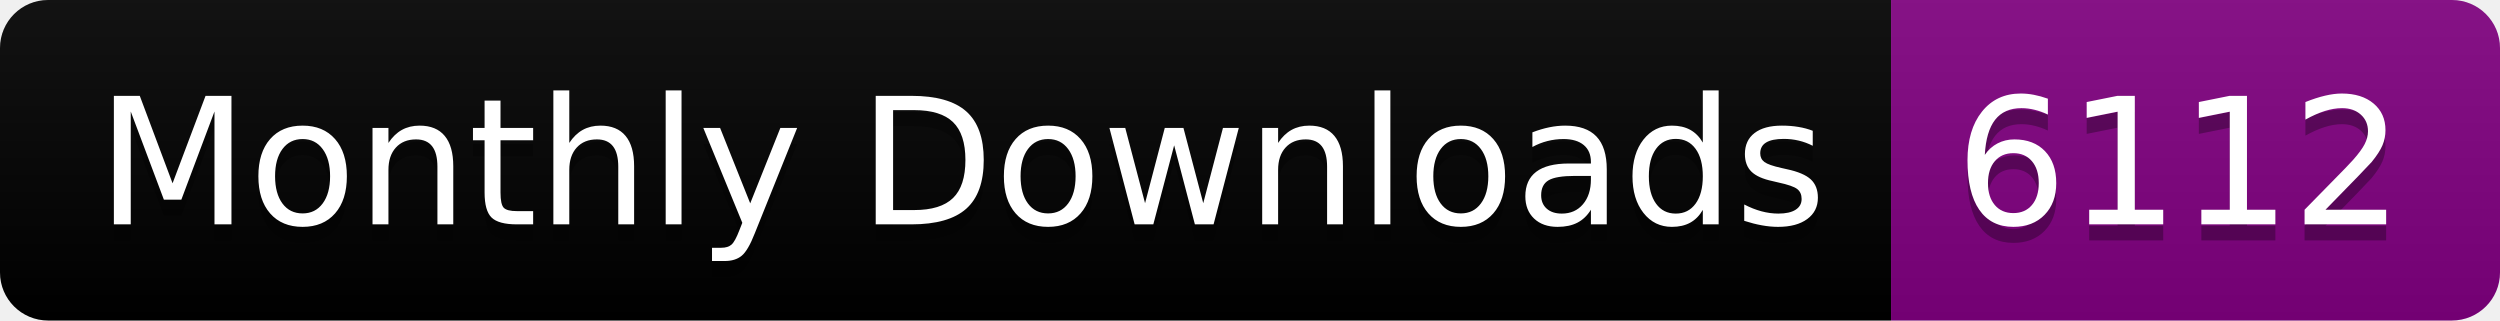
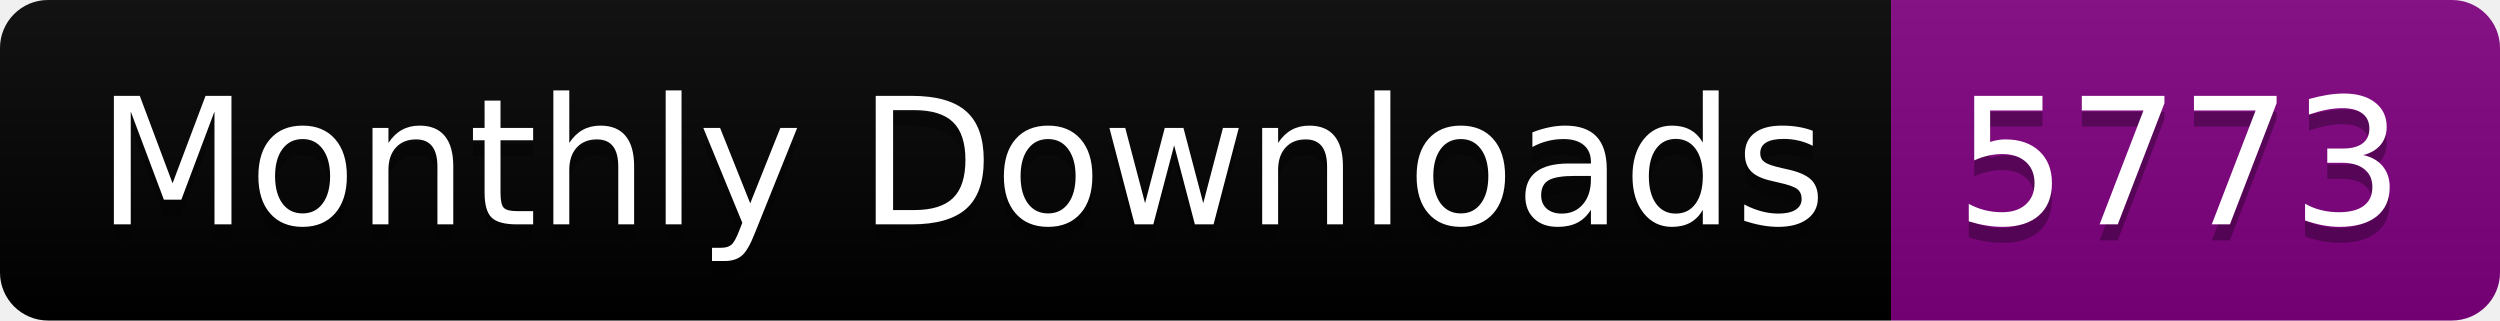
<svg xmlns="http://www.w3.org/2000/svg" width="156.0" height="20">
  <linearGradient id="smooth" x2="0" y2="100%">
    <stop offset="0" stop-color="#bbb" stop-opacity=".1" />
    <stop offset="1" stop-opacity=".1" />
  </linearGradient>
  <clipPath id="round">
    <rect width="156.0" height="20" rx="3" fill="#fff" />
  </clipPath>
  <g clip-path="url(#round)">
    <rect width="118.0" height="20" fill="black" />
    <rect x="118.0" width="38.0" height="20" fill="purple" />
    <rect width="156.0" height="20" fill="url(#smooth)" />
  </g>
  <g fill="#fff" text-anchor="middle" font-family="DejaVu Sans,Verdana,Geneva,sans-serif" font-size="110">
    <text x="600.0" y="150" fill="#010101" fill-opacity=".3" transform="scale(0.1)" textLength="1080.0" lengthAdjust="spacing">Monthly Downloads</text>
    <text x="600.0" y="140" transform="scale(0.1)" textLength="1080.0" lengthAdjust="spacing">Monthly Downloads</text>
-     <text x="1360.0" y="150" fill="#010101" fill-opacity=".3" transform="scale(0.1)" textLength="280.0" lengthAdjust="spacing">6112</text>
-     <text x="1360.0" y="140" transform="scale(0.1)" textLength="280.0" lengthAdjust="spacing">6112</text>
+     <text x="1360.0" y="150" fill="#010101" fill-opacity=".3" transform="scale(0.1)" textLength="280.0" lengthAdjust="spacing">5773</text>
+     <text x="1360.0" y="140" transform="scale(0.1)" textLength="280.0" lengthAdjust="spacing">5773</text>
  </g>
</svg>
